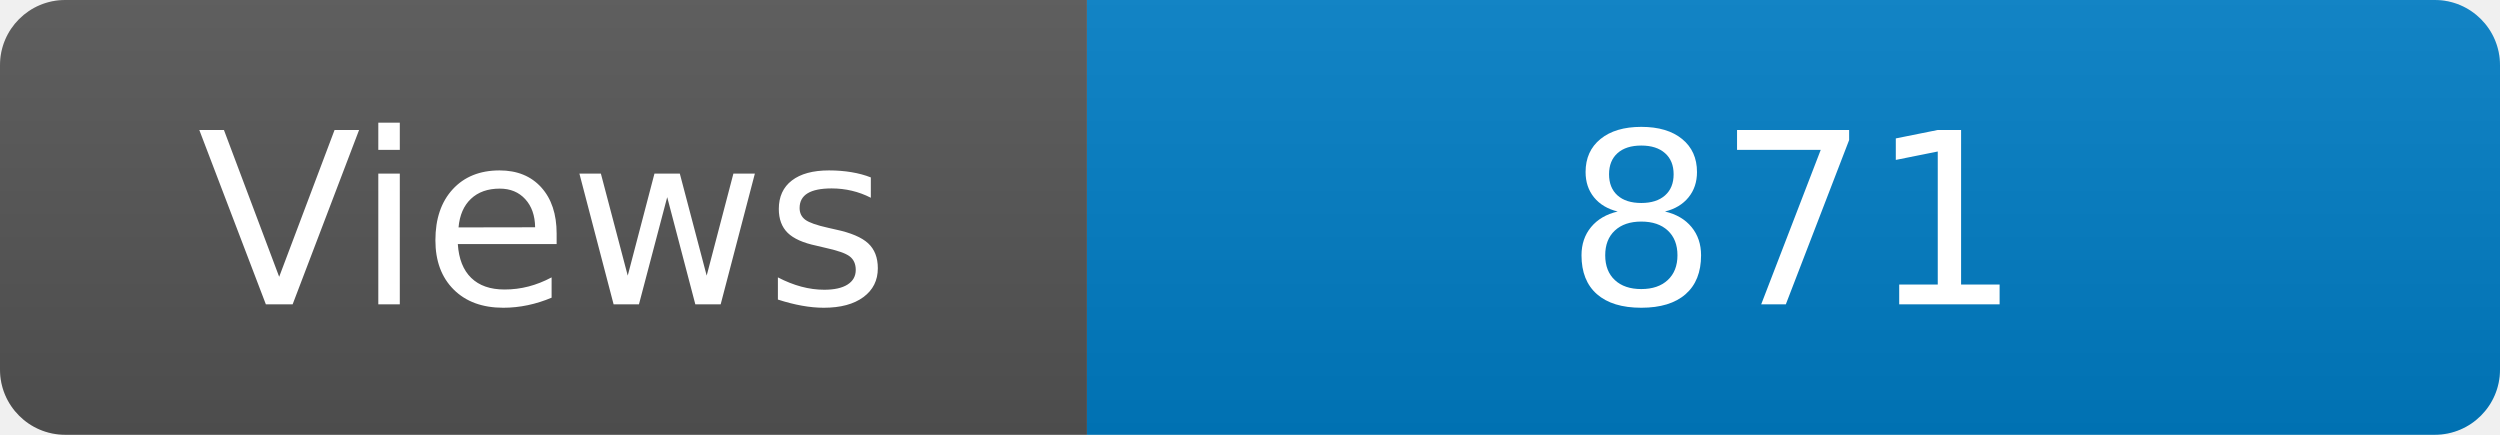
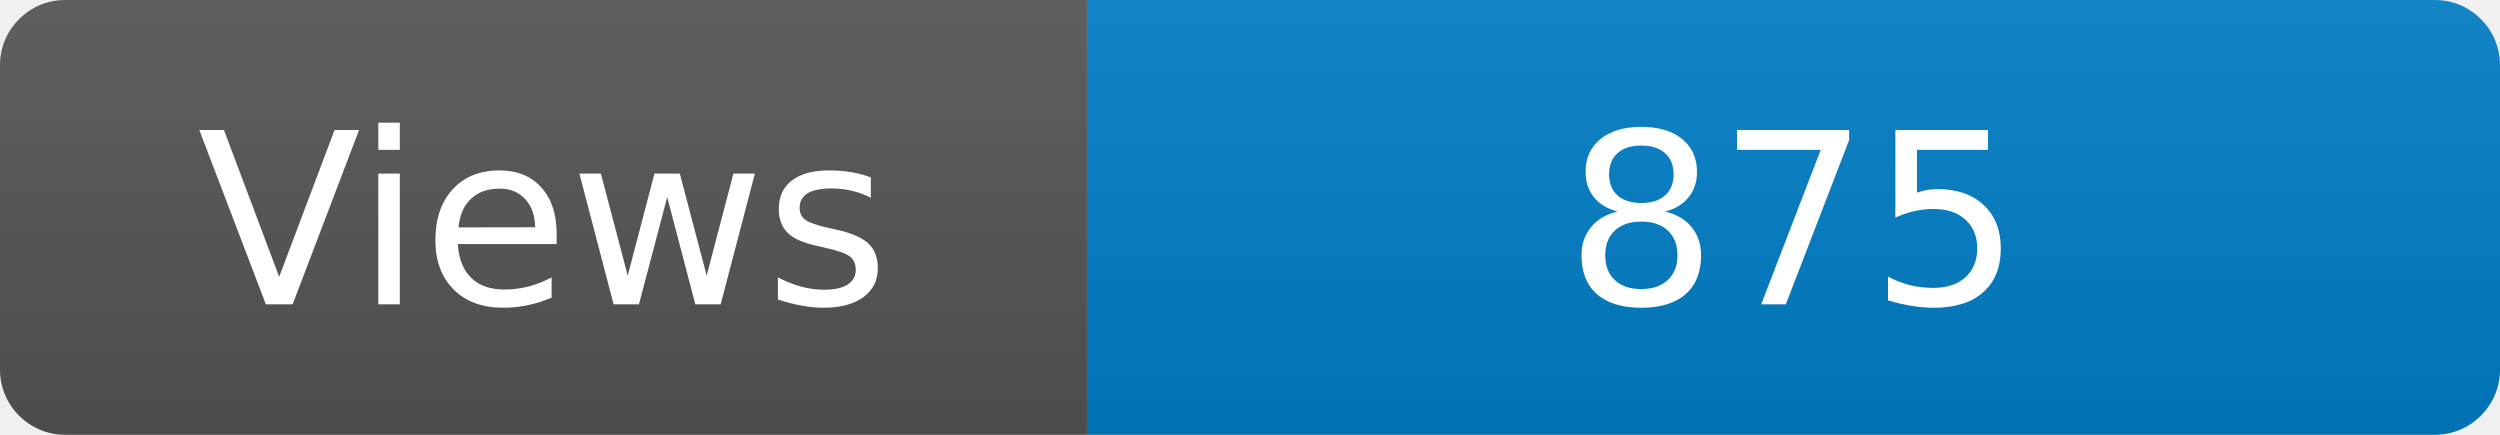
<svg xmlns="http://www.w3.org/2000/svg" width="115" height="20" role="img" aria-label="Maintained?: yes">
  <linearGradient id="s" x2="0" y2="100%">
    <stop offset="0" stop-color="#bbb" stop-opacity=".1" />
    <stop offset="1" stop-opacity=".1" />
  </linearGradient>
  <clipPath id="r">
    <rect width="115" height="20" rx="3" fill="#fff" />
  </clipPath>
  <g clip-path="url(#r)">
    <rect width="50" height="20" fill="#555" />
    <rect x="50" width="160" height="20" fill="#007ec6" />
    <rect width="115" height="20" fill="url(#s)" />
  </g>
  <g fill="#fff" text-anchor="middle" font-family="Verdana,Geneva,DejaVu Sans,sans-serif" font-size="110">
    <text x="250" y="140" transform="scale(.1)" fill="#fff">Views</text>
-     <text x="825" y="140" transform="scale(.1)" fill="#fff">871</text>
+     <text x="825" y="140" transform="scale(.1)" fill="#fff">875</text>
  </g>
</svg>
